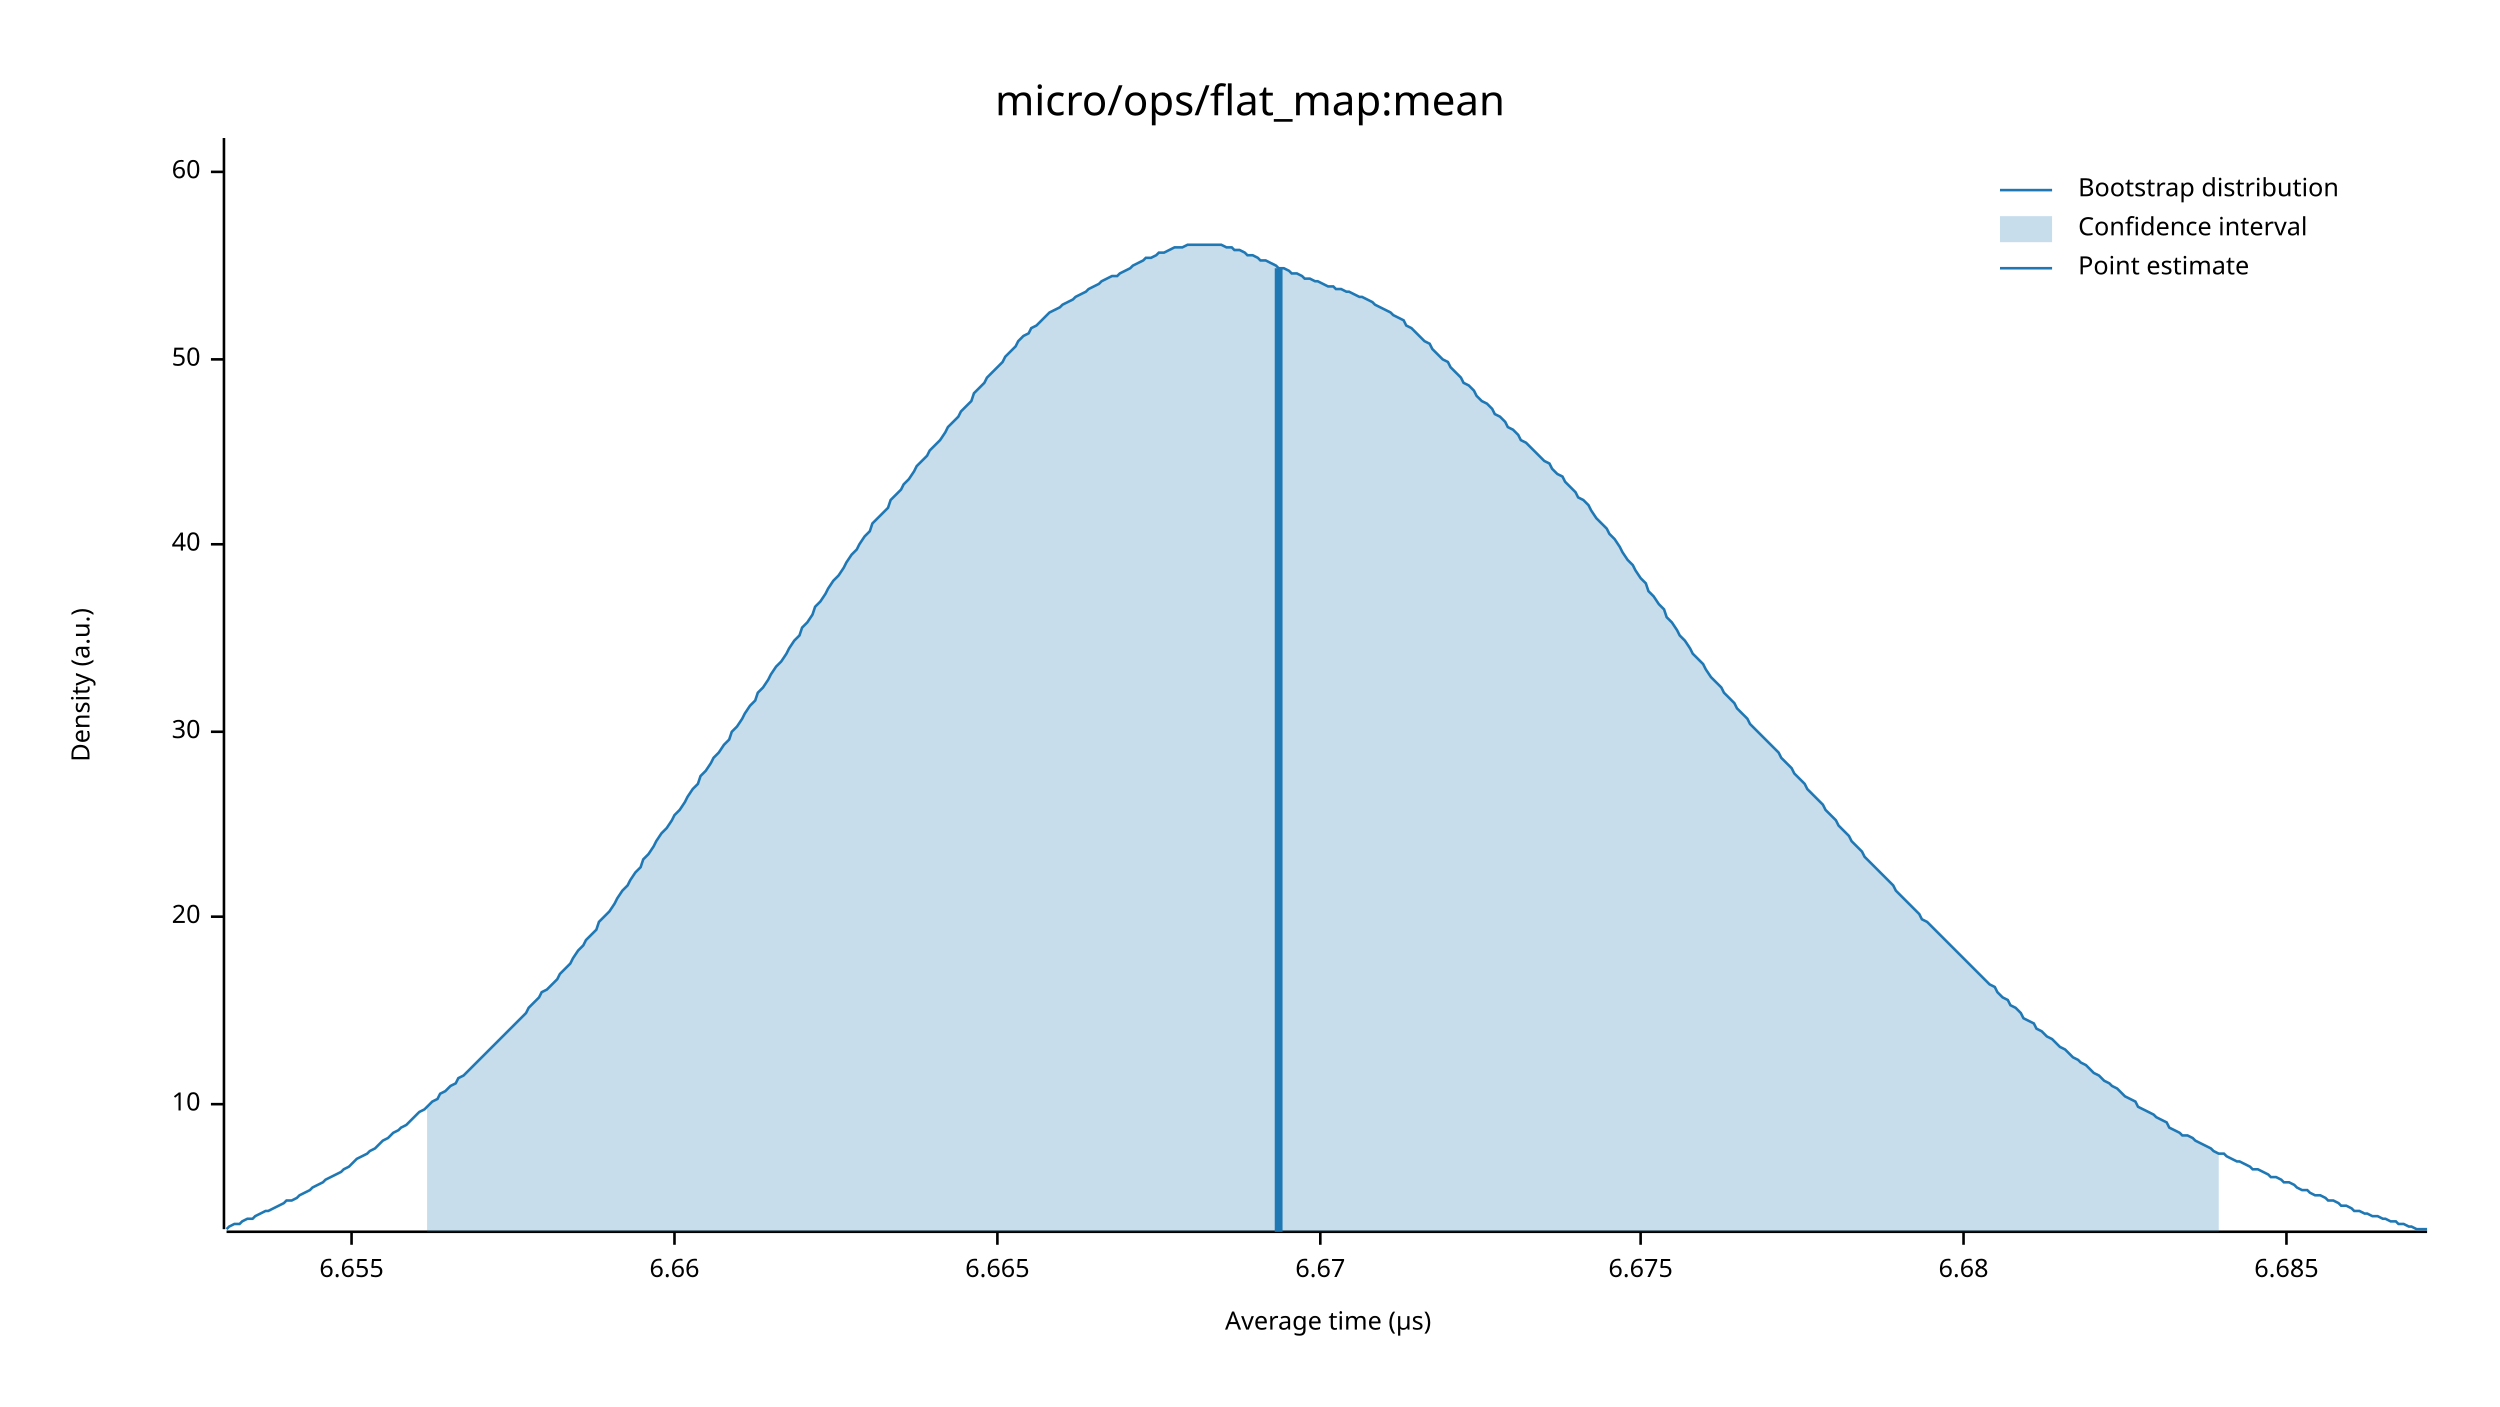
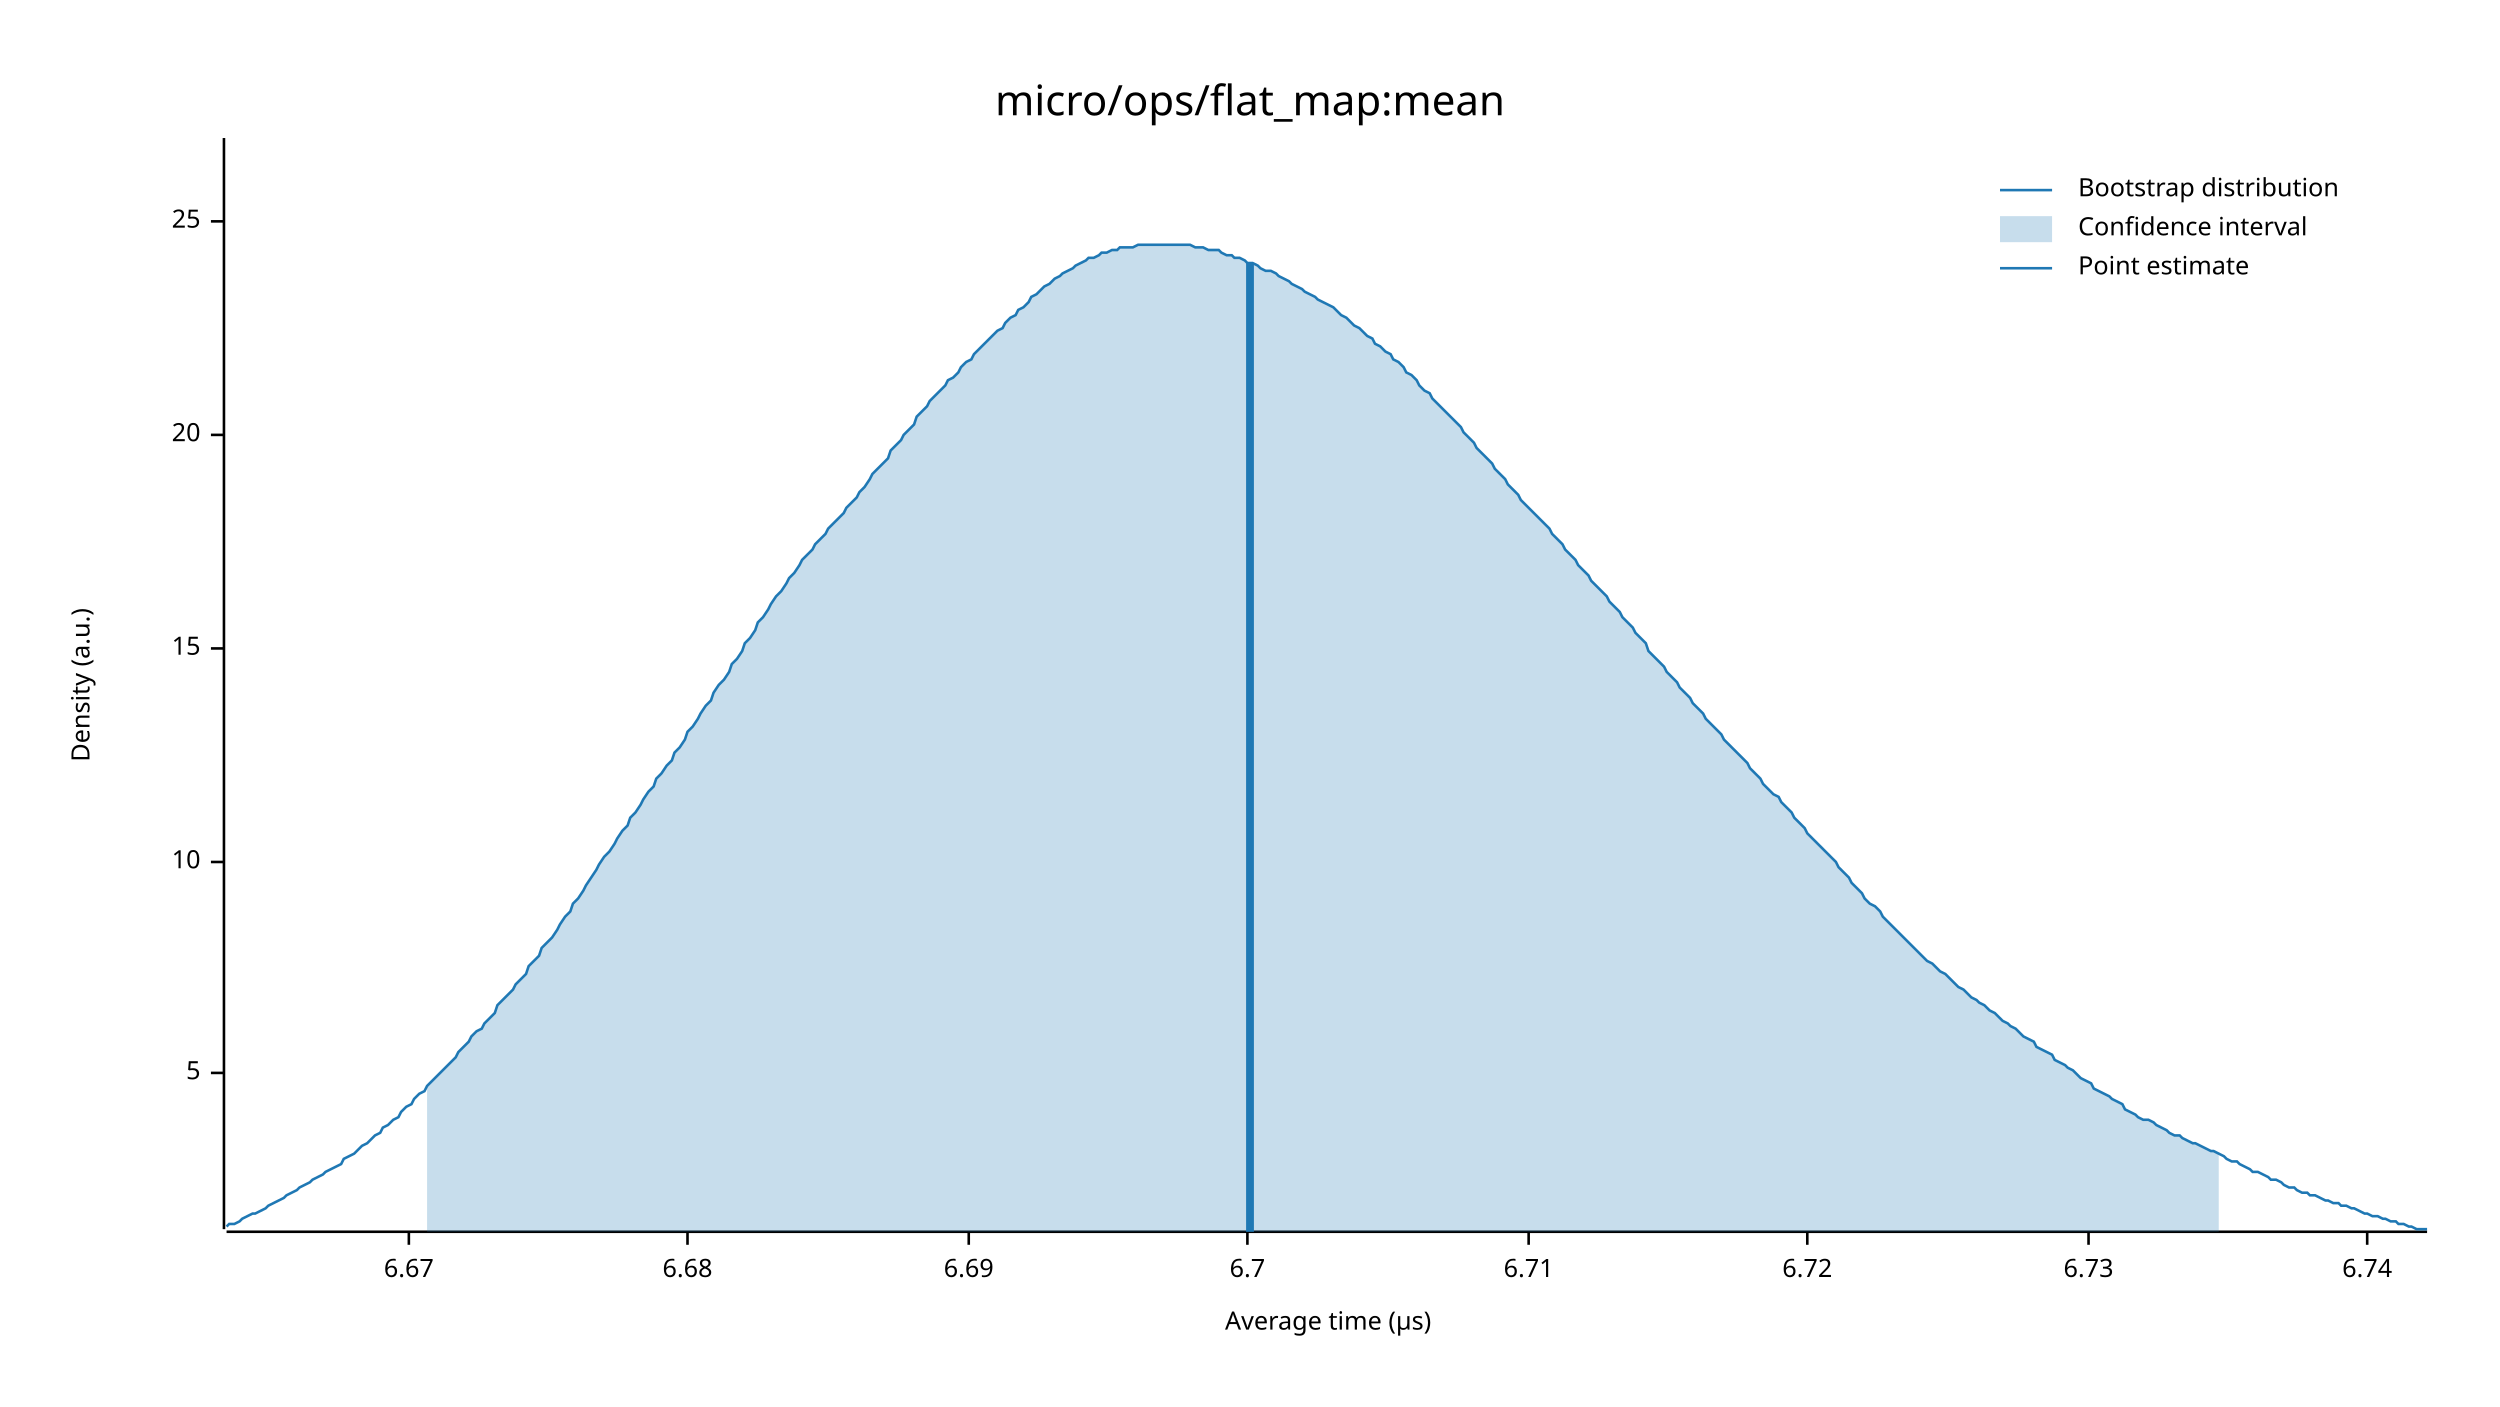
<svg xmlns="http://www.w3.org/2000/svg" width="960" height="540" viewBox="0 0 960 540">
  <text x="480" y="32" dy="0.76em" text-anchor="middle" font-family="sans-serif" font-size="16.129" opacity="1" fill="#000000">
micro/ops/flat_map:mean
</text>
  <text x="27" y="263" dy="0.76em" text-anchor="middle" font-family="sans-serif" font-size="9.677" opacity="1" fill="#000000" transform="rotate(270, 27, 263)">
Density (a.u.)
</text>
  <text x="510" y="513" dy="-0.5ex" text-anchor="middle" font-family="sans-serif" font-size="9.677" opacity="1" fill="#000000">
Average time (µs)
</text>
  <polyline fill="none" opacity="1" stroke="#000000" stroke-width="1" points="86,53 86,472 " />
-   <text x="77" y="424" dy="0.5ex" text-anchor="end" font-family="sans-serif" font-size="9.677" opacity="1" fill="#000000">
+   <text x="77" y="412" dy="0.5ex" text-anchor="end" font-family="sans-serif" font-size="9.677" opacity="1" fill="#000000">
+ 5
+ </text>
+   <polyline fill="none" opacity="1" stroke="#000000" stroke-width="1" points="81,412 86,412 " />
+   <text x="77" y="331" dy="0.5ex" text-anchor="end" font-family="sans-serif" font-size="9.677" opacity="1" fill="#000000">
10
</text>
-   <polyline fill="none" opacity="1" stroke="#000000" stroke-width="1" points="81,424 86,424 " />
-   <text x="77" y="352" dy="0.5ex" text-anchor="end" font-family="sans-serif" font-size="9.677" opacity="1" fill="#000000">
+   <polyline fill="none" opacity="1" stroke="#000000" stroke-width="1" points="81,331 86,331 " />
+   <text x="77" y="249" dy="0.5ex" text-anchor="end" font-family="sans-serif" font-size="9.677" opacity="1" fill="#000000">
+ 15
+ </text>
+   <polyline fill="none" opacity="1" stroke="#000000" stroke-width="1" points="81,249 86,249 " />
+   <text x="77" y="167" dy="0.5ex" text-anchor="end" font-family="sans-serif" font-size="9.677" opacity="1" fill="#000000">
20
</text>
-   <polyline fill="none" opacity="1" stroke="#000000" stroke-width="1" points="81,352 86,352 " />
-   <text x="77" y="281" dy="0.5ex" text-anchor="end" font-family="sans-serif" font-size="9.677" opacity="1" fill="#000000">
- 30
+   <polyline fill="none" opacity="1" stroke="#000000" stroke-width="1" points="81,167 86,167 " />
+   <text x="77" y="85" dy="0.5ex" text-anchor="end" font-family="sans-serif" font-size="9.677" opacity="1" fill="#000000">
+ 25
</text>
-   <polyline fill="none" opacity="1" stroke="#000000" stroke-width="1" points="81,281 86,281 " />
-   <text x="77" y="209" dy="0.5ex" text-anchor="end" font-family="sans-serif" font-size="9.677" opacity="1" fill="#000000">
- 40
- </text>
-   <polyline fill="none" opacity="1" stroke="#000000" stroke-width="1" points="81,209 86,209 " />
-   <text x="77" y="138" dy="0.5ex" text-anchor="end" font-family="sans-serif" font-size="9.677" opacity="1" fill="#000000">
- 50
- </text>
-   <polyline fill="none" opacity="1" stroke="#000000" stroke-width="1" points="81,138 86,138 " />
-   <text x="77" y="66" dy="0.5ex" text-anchor="end" font-family="sans-serif" font-size="9.677" opacity="1" fill="#000000">
- 60
- </text>
-   <polyline fill="none" opacity="1" stroke="#000000" stroke-width="1" points="81,66 86,66 " />
+   <polyline fill="none" opacity="1" stroke="#000000" stroke-width="1" points="81,85 86,85 " />
  <polyline fill="none" opacity="1" stroke="#000000" stroke-width="1" points="87,473 932,473 " />
-   <text x="135" y="483" dy="0.76em" text-anchor="middle" font-family="sans-serif" font-size="9.677" opacity="1" fill="#000000">
- 6.655
- </text>
-   <polyline fill="none" opacity="1" stroke="#000000" stroke-width="1" points="135,473 135,478 " />
-   <text x="259" y="483" dy="0.76em" text-anchor="middle" font-family="sans-serif" font-size="9.677" opacity="1" fill="#000000">
- 6.66
- </text>
-   <polyline fill="none" opacity="1" stroke="#000000" stroke-width="1" points="259,473 259,478 " />
-   <text x="383" y="483" dy="0.76em" text-anchor="middle" font-family="sans-serif" font-size="9.677" opacity="1" fill="#000000">
- 6.665
- </text>
-   <polyline fill="none" opacity="1" stroke="#000000" stroke-width="1" points="383,473 383,478 " />
-   <text x="507" y="483" dy="0.76em" text-anchor="middle" font-family="sans-serif" font-size="9.677" opacity="1" fill="#000000">
+   <text x="157" y="483" dy="0.76em" text-anchor="middle" font-family="sans-serif" font-size="9.677" opacity="1" fill="#000000">
6.67
</text>
-   <polyline fill="none" opacity="1" stroke="#000000" stroke-width="1" points="507,473 507,478 " />
-   <text x="630" y="483" dy="0.76em" text-anchor="middle" font-family="sans-serif" font-size="9.677" opacity="1" fill="#000000">
- 6.675
- </text>
-   <polyline fill="none" opacity="1" stroke="#000000" stroke-width="1" points="630,473 630,478 " />
-   <text x="754" y="483" dy="0.76em" text-anchor="middle" font-family="sans-serif" font-size="9.677" opacity="1" fill="#000000">
+   <polyline fill="none" opacity="1" stroke="#000000" stroke-width="1" points="157,473 157,478 " />
+   <text x="264" y="483" dy="0.76em" text-anchor="middle" font-family="sans-serif" font-size="9.677" opacity="1" fill="#000000">
6.68
</text>
-   <polyline fill="none" opacity="1" stroke="#000000" stroke-width="1" points="754,473 754,478 " />
-   <text x="878" y="483" dy="0.76em" text-anchor="middle" font-family="sans-serif" font-size="9.677" opacity="1" fill="#000000">
- 6.685
+   <polyline fill="none" opacity="1" stroke="#000000" stroke-width="1" points="264,473 264,478 " />
+   <text x="372" y="483" dy="0.76em" text-anchor="middle" font-family="sans-serif" font-size="9.677" opacity="1" fill="#000000">
+ 6.69
</text>
-   <polyline fill="none" opacity="1" stroke="#000000" stroke-width="1" points="878,473 878,478 " />
-   <polyline fill="none" opacity="1" stroke="#1F78B4" stroke-width="1" points="87,472 88,471 90,470 92,470 93,469 95,468 97,468 98,467 100,466 102,465 103,465 105,464 107,463 109,462 110,461 112,461 114,460 115,459 117,458 119,457 120,456 122,455 124,454 125,453 127,452 129,451 131,450 132,449 134,448 136,446 137,445 139,444 141,443 142,442 144,441 146,439 147,438 149,437 151,435 153,434 154,433 156,432 158,430 159,429 161,427 163,426 164,425 166,423 168,422 169,420 171,419 173,417 175,416 176,414 178,413 180,411 181,410 183,408 185,406 186,405 188,403 190,401 191,400 193,398 195,396 197,394 198,393 200,391 202,389 203,387 205,385 207,383 208,381 210,380 212,378 214,376 215,374 217,372 219,370 220,368 222,365 224,363 225,361 227,359 229,357 230,354 232,352 234,350 236,347 237,345 239,342 241,340 242,338 244,335 246,333 247,330 249,328 251,325 252,323 254,320 256,318 258,315 259,313 261,311 263,308 264,306 266,303 268,301 269,298 271,296 273,293 274,291 276,289 278,286 280,284 281,281 283,279 285,276 286,274 288,271 290,269 291,266 293,264 295,261 296,259 298,256 300,254 302,251 303,249 305,246 307,244 308,241 310,239 312,236 313,233 315,231 317,228 318,226 320,223 322,221 324,218 325,216 327,213 329,211 330,209 332,206 334,204 335,201 337,199 339,197 341,195 342,192 344,190 346,188 347,186 349,184 351,181 352,179 354,177 356,175 357,173 359,171 361,169 363,166 364,164 366,162 368,160 369,158 371,156 373,154 374,151 376,149 378,147 379,145 381,143 383,141 385,139 386,137 388,135 390,133 391,131 393,129 395,128 396,126 398,125 400,123 401,122 403,120 405,119 407,118 408,117 410,116 412,115 413,114 415,113 417,112 418,111 420,110 422,109 423,108 425,107 427,106 429,106 430,105 432,104 434,103 435,102 437,101 439,100 440,99 442,99 444,98 445,97 447,97 449,96 451,95 452,95 454,95 456,94 457,94 459,94 461,94 462,94 464,94 466,94 468,94 469,94 471,95 473,95 474,96 476,96 478,97 479,98 481,98 483,99 484,100 486,100 488,101 490,102 491,103 493,103 495,104 496,105 498,105 500,106 501,107 503,107 505,108 506,108 508,109 510,110 512,110 513,111 515,111 517,112 518,112 520,113 522,114 523,114 525,115 527,116 528,117 530,118 532,119 534,120 535,121 537,122 539,123 540,125 542,126 544,128 545,129 547,131 549,132 550,134 552,136 554,138 556,139 557,141 559,143 561,145 562,147 564,148 566,150 567,152 569,154 571,155 573,157 574,159 576,160 578,162 579,164 581,165 583,167 584,169 586,170 588,172 589,173 591,175 593,177 595,178 596,180 598,182 600,183 601,185 603,187 605,189 606,191 608,192 610,194 611,196 613,199 615,201 617,203 618,205 620,207 622,210 623,212 625,215 627,217 628,219 630,222 632,224 633,227 635,229 637,232 639,234 640,237 642,239 644,242 645,244 647,246 649,249 650,251 652,253 654,255 655,257 657,260 659,262 661,264 662,266 664,268 666,270 667,272 669,274 671,276 672,278 674,280 676,282 677,283 679,285 681,287 683,289 684,291 686,293 688,295 689,297 691,299 693,301 694,303 696,305 698,307 700,309 701,311 703,313 705,315 706,317 708,319 710,321 711,323 713,325 715,327 716,329 718,331 720,333 722,335 723,336 725,338 727,340 728,342 730,344 732,346 733,347 735,349 737,351 738,353 740,354 742,356 744,358 745,359 747,361 749,363 750,364 752,366 754,368 755,369 757,371 759,373 760,374 762,376 764,378 766,379 767,381 769,383 771,384 772,386 774,387 776,389 777,391 779,392 781,393 782,395 784,396 786,398 788,399 789,400 791,402 793,403 794,404 796,406 798,407 799,408 801,409 803,411 804,412 806,413 808,415 810,416 811,417 813,418 815,420 816,421 818,422 820,423 821,425 823,426 825,427 827,428 828,429 830,430 832,431 833,433 835,434 837,435 838,436 840,436 842,437 843,438 845,439 847,440 849,441 850,442 852,443 854,443 855,444 857,445 859,446 860,446 862,447 864,448 865,449 867,449 869,450 871,451 872,452 874,452 876,453 877,454 879,454 881,455 882,456 884,457 886,457 887,458 889,459 891,459 893,460 894,461 896,461 898,462 899,463 901,463 903,464 904,465 906,465 908,466 909,466 911,467 913,467 915,468 916,468 918,469 920,469 921,470 923,470 925,471 926,471 928,472 930,472 932,472 " />
-   <polygon opacity="0.25" fill="#1F78B4" points="164,425 166,423 168,422 169,420 171,419 173,417 175,416 176,414 178,413 180,411 181,410 183,408 185,406 186,405 188,403 190,401 191,400 193,398 195,396 197,394 198,393 200,391 202,389 203,387 205,385 207,383 208,381 210,380 212,378 214,376 215,374 217,372 219,370 220,368 222,365 224,363 225,361 227,359 229,357 230,354 232,352 234,350 236,347 237,345 239,342 241,340 242,338 244,335 246,333 247,330 249,328 251,325 252,323 254,320 256,318 258,315 259,313 261,311 263,308 264,306 266,303 268,301 269,298 271,296 273,293 274,291 276,289 278,286 280,284 281,281 283,279 285,276 286,274 288,271 290,269 291,266 293,264 295,261 296,259 298,256 300,254 302,251 303,249 305,246 307,244 308,241 310,239 312,236 313,233 315,231 317,228 318,226 320,223 322,221 324,218 325,216 327,213 329,211 330,209 332,206 334,204 335,201 337,199 339,197 341,195 342,192 344,190 346,188 347,186 349,184 351,181 352,179 354,177 356,175 357,173 359,171 361,169 363,166 364,164 366,162 368,160 369,158 371,156 373,154 374,151 376,149 378,147 379,145 381,143 383,141 385,139 386,137 388,135 390,133 391,131 393,129 395,128 396,126 398,125 400,123 401,122 403,120 405,119 407,118 408,117 410,116 412,115 413,114 415,113 417,112 418,111 420,110 422,109 423,108 425,107 427,106 429,106 430,105 432,104 434,103 435,102 437,101 439,100 440,99 442,99 444,98 445,97 447,97 449,96 451,95 452,95 454,95 456,94 457,94 459,94 461,94 462,94 464,94 466,94 468,94 469,94 471,95 473,95 474,96 476,96 478,97 479,98 481,98 483,99 484,100 486,100 488,101 490,102 491,103 493,103 495,104 496,105 498,105 500,106 501,107 503,107 505,108 506,108 508,109 510,110 512,110 513,111 515,111 517,112 518,112 520,113 522,114 523,114 525,115 527,116 528,117 530,118 532,119 534,120 535,121 537,122 539,123 540,125 542,126 544,128 545,129 547,131 549,132 550,134 552,136 554,138 556,139 557,141 559,143 561,145 562,147 564,148 566,150 567,152 569,154 571,155 573,157 574,159 576,160 578,162 579,164 581,165 583,167 584,169 586,170 588,172 589,173 591,175 593,177 595,178 596,180 598,182 600,183 601,185 603,187 605,189 606,191 608,192 610,194 611,196 613,199 615,201 617,203 618,205 620,207 622,210 623,212 625,215 627,217 628,219 630,222 632,224 633,227 635,229 637,232 639,234 640,237 642,239 644,242 645,244 647,246 649,249 650,251 652,253 654,255 655,257 657,260 659,262 661,264 662,266 664,268 666,270 667,272 669,274 671,276 672,278 674,280 676,282 677,283 679,285 681,287 683,289 684,291 686,293 688,295 689,297 691,299 693,301 694,303 696,305 698,307 700,309 701,311 703,313 705,315 706,317 708,319 710,321 711,323 713,325 715,327 716,329 718,331 720,333 722,335 723,336 725,338 727,340 728,342 730,344 732,346 733,347 735,349 737,351 738,353 740,354 742,356 744,358 745,359 747,361 749,363 750,364 752,366 754,368 755,369 757,371 759,373 760,374 762,376 764,378 766,379 767,381 769,383 771,384 772,386 774,387 776,389 777,391 779,392 781,393 782,395 784,396 786,398 788,399 789,400 791,402 793,403 794,404 796,406 798,407 799,408 801,409 803,411 804,412 806,413 808,415 810,416 811,417 813,418 815,420 816,421 818,422 820,423 821,425 823,426 825,427 827,428 828,429 830,430 832,431 833,433 835,434 837,435 838,436 840,436 842,437 843,438 845,439 847,440 849,441 850,442 852,443 852,473 164,473 " />
-   <polyline fill="none" opacity="1" stroke="#1F78B4" stroke-width="3" points="491,473 491,103 " />
+   <polyline fill="none" opacity="1" stroke="#000000" stroke-width="1" points="372,473 372,478 " />
+   <text x="479" y="483" dy="0.76em" text-anchor="middle" font-family="sans-serif" font-size="9.677" opacity="1" fill="#000000">
+ 6.7
+ </text>
+   <polyline fill="none" opacity="1" stroke="#000000" stroke-width="1" points="479,473 479,478 " />
+   <text x="587" y="483" dy="0.76em" text-anchor="middle" font-family="sans-serif" font-size="9.677" opacity="1" fill="#000000">
+ 6.71
+ </text>
+   <polyline fill="none" opacity="1" stroke="#000000" stroke-width="1" points="587,473 587,478 " />
+   <text x="694" y="483" dy="0.76em" text-anchor="middle" font-family="sans-serif" font-size="9.677" opacity="1" fill="#000000">
+ 6.72
+ </text>
+   <polyline fill="none" opacity="1" stroke="#000000" stroke-width="1" points="694,473 694,478 " />
+   <text x="802" y="483" dy="0.76em" text-anchor="middle" font-family="sans-serif" font-size="9.677" opacity="1" fill="#000000">
+ 6.73
+ </text>
+   <polyline fill="none" opacity="1" stroke="#000000" stroke-width="1" points="802,473 802,478 " />
+   <text x="909" y="483" dy="0.76em" text-anchor="middle" font-family="sans-serif" font-size="9.677" opacity="1" fill="#000000">
+ 6.74
+ </text>
+   <polyline fill="none" opacity="1" stroke="#000000" stroke-width="1" points="909,473 909,478 " />
+   <polyline fill="none" opacity="1" stroke="#1F78B4" stroke-width="1" points="87,471 88,470 90,470 92,469 93,468 95,467 97,466 98,466 100,465 102,464 103,463 105,462 107,461 109,460 110,459 112,458 114,457 115,456 117,455 119,454 120,453 122,452 124,451 125,450 127,449 129,448 131,447 132,445 134,444 136,443 137,442 139,440 141,439 142,438 144,436 146,435 147,433 149,432 151,430 153,429 154,427 156,425 158,424 159,422 161,420 163,419 164,417 166,415 168,413 169,412 171,410 173,408 175,406 176,404 178,402 180,400 181,398 183,396 185,395 186,393 188,391 190,389 191,386 193,384 195,382 197,380 198,378 200,376 202,374 203,371 205,369 207,367 208,364 210,362 212,360 214,357 215,355 217,352 219,350 220,347 222,345 224,342 225,340 227,337 229,334 230,332 232,329 234,327 236,324 237,322 239,319 241,317 242,314 244,312 246,309 247,307 249,304 251,302 252,299 254,297 256,294 258,292 259,289 261,287 263,284 264,281 266,279 268,276 269,274 271,271 273,269 274,266 276,263 278,261 280,258 281,255 283,253 285,250 286,247 288,245 290,242 291,239 293,237 295,234 296,232 298,229 300,227 302,224 303,222 305,220 307,217 308,215 310,213 312,211 313,209 315,207 317,205 318,203 320,201 322,199 324,197 325,195 327,193 329,191 330,189 332,187 334,184 335,182 337,180 339,178 341,176 342,173 344,171 346,169 347,167 349,165 351,163 352,160 354,158 356,156 357,154 359,152 361,150 363,148 364,146 366,145 368,143 369,141 371,139 373,138 374,136 376,134 378,132 379,131 381,129 383,127 385,126 386,124 388,122 390,121 391,119 393,118 395,116 396,114 398,113 400,111 401,110 403,109 405,107 407,106 408,105 410,104 412,103 413,102 415,101 417,100 418,99 420,99 422,98 423,97 425,97 427,96 429,96 430,95 432,95 434,95 435,95 437,94 439,94 440,94 442,94 444,94 445,94 447,94 449,94 451,94 452,94 454,94 456,94 457,94 459,95 461,95 462,95 464,96 466,96 468,96 469,97 471,98 473,98 474,99 476,99 478,100 479,101 481,101 483,102 484,103 486,104 488,104 490,105 491,106 493,107 495,108 496,109 498,110 500,111 501,112 503,113 505,114 506,115 508,116 510,117 512,118 513,119 515,121 517,122 518,123 520,125 522,126 523,127 525,129 527,130 528,132 530,133 532,135 534,136 535,138 537,139 539,141 540,143 542,144 544,146 545,148 547,150 549,151 550,153 552,155 554,157 556,159 557,160 559,162 561,164 562,166 564,168 566,170 567,172 569,174 571,176 573,178 574,180 576,182 578,184 579,186 581,188 583,190 584,192 586,194 588,196 589,197 591,199 593,201 595,203 596,205 598,207 600,209 601,211 603,213 605,215 606,217 608,219 610,221 611,223 613,225 615,227 617,229 618,231 620,233 622,235 623,237 625,239 627,241 628,243 630,245 632,247 633,250 635,252 637,254 639,256 640,258 642,260 644,262 645,264 647,266 649,268 650,270 652,272 654,274 655,276 657,278 659,280 661,282 662,284 664,286 666,288 667,289 669,291 671,293 672,295 674,297 676,299 677,301 679,303 681,305 683,306 684,308 686,310 688,312 689,314 691,316 693,318 694,320 696,322 698,324 700,326 701,327 703,329 705,331 706,333 708,335 710,337 711,339 713,341 715,343 716,345 718,347 720,348 722,350 723,352 725,354 727,356 728,357 730,359 732,361 733,362 735,364 737,366 738,367 740,369 742,370 744,372 745,373 747,374 749,376 750,377 752,379 754,380 755,381 757,383 759,384 760,385 762,386 764,388 766,389 767,390 769,392 771,393 772,394 774,395 776,397 777,398 779,399 781,400 782,402 784,403 786,404 788,405 789,407 791,408 793,409 794,410 796,411 798,413 799,414 801,415 803,416 804,418 806,419 808,420 810,421 811,422 813,423 815,424 816,426 818,427 820,428 821,429 823,430 825,430 827,431 828,432 830,433 832,434 833,435 835,436 837,436 838,437 840,438 842,439 843,439 845,440 847,441 849,442 850,442 852,443 854,444 855,445 857,446 859,446 860,447 862,448 864,449 865,450 867,450 869,451 871,452 872,453 874,453 876,454 877,455 879,456 881,456 882,457 884,458 886,458 887,459 889,459 891,460 893,461 894,461 896,462 898,462 899,463 901,463 903,464 904,464 906,465 908,466 909,466 911,467 913,467 915,468 916,468 918,469 920,469 921,470 923,470 925,471 926,471 928,472 930,472 932,472 " />
+   <polygon opacity="0.25" fill="#1F78B4" points="164,417 166,415 168,413 169,412 171,410 173,408 175,406 176,404 178,402 180,400 181,398 183,396 185,395 186,393 188,391 190,389 191,386 193,384 195,382 197,380 198,378 200,376 202,374 203,371 205,369 207,367 208,364 210,362 212,360 214,357 215,355 217,352 219,350 220,347 222,345 224,342 225,340 227,337 229,334 230,332 232,329 234,327 236,324 237,322 239,319 241,317 242,314 244,312 246,309 247,307 249,304 251,302 252,299 254,297 256,294 258,292 259,289 261,287 263,284 264,281 266,279 268,276 269,274 271,271 273,269 274,266 276,263 278,261 280,258 281,255 283,253 285,250 286,247 288,245 290,242 291,239 293,237 295,234 296,232 298,229 300,227 302,224 303,222 305,220 307,217 308,215 310,213 312,211 313,209 315,207 317,205 318,203 320,201 322,199 324,197 325,195 327,193 329,191 330,189 332,187 334,184 335,182 337,180 339,178 341,176 342,173 344,171 346,169 347,167 349,165 351,163 352,160 354,158 356,156 357,154 359,152 361,150 363,148 364,146 366,145 368,143 369,141 371,139 373,138 374,136 376,134 378,132 379,131 381,129 383,127 385,126 386,124 388,122 390,121 391,119 393,118 395,116 396,114 398,113 400,111 401,110 403,109 405,107 407,106 408,105 410,104 412,103 413,102 415,101 417,100 418,99 420,99 422,98 423,97 425,97 427,96 429,96 430,95 432,95 434,95 435,95 437,94 439,94 440,94 442,94 444,94 445,94 447,94 449,94 451,94 452,94 454,94 456,94 457,94 459,95 461,95 462,95 464,96 466,96 468,96 469,97 471,98 473,98 474,99 476,99 478,100 479,101 481,101 483,102 484,103 486,104 488,104 490,105 491,106 493,107 495,108 496,109 498,110 500,111 501,112 503,113 505,114 506,115 508,116 510,117 512,118 513,119 515,121 517,122 518,123 520,125 522,126 523,127 525,129 527,130 528,132 530,133 532,135 534,136 535,138 537,139 539,141 540,143 542,144 544,146 545,148 547,150 549,151 550,153 552,155 554,157 556,159 557,160 559,162 561,164 562,166 564,168 566,170 567,172 569,174 571,176 573,178 574,180 576,182 578,184 579,186 581,188 583,190 584,192 586,194 588,196 589,197 591,199 593,201 595,203 596,205 598,207 600,209 601,211 603,213 605,215 606,217 608,219 610,221 611,223 613,225 615,227 617,229 618,231 620,233 622,235 623,237 625,239 627,241 628,243 630,245 632,247 633,250 635,252 637,254 639,256 640,258 642,260 644,262 645,264 647,266 649,268 650,270 652,272 654,274 655,276 657,278 659,280 661,282 662,284 664,286 666,288 667,289 669,291 671,293 672,295 674,297 676,299 677,301 679,303 681,305 683,306 684,308 686,310 688,312 689,314 691,316 693,318 694,320 696,322 698,324 700,326 701,327 703,329 705,331 706,333 708,335 710,337 711,339 713,341 715,343 716,345 718,347 720,348 722,350 723,352 725,354 727,356 728,357 730,359 732,361 733,362 735,364 737,366 738,367 740,369 742,370 744,372 745,373 747,374 749,376 750,377 752,379 754,380 755,381 757,383 759,384 760,385 762,386 764,388 766,389 767,390 769,392 771,393 772,394 774,395 776,397 777,398 779,399 781,400 782,402 784,403 786,404 788,405 789,407 791,408 793,409 794,410 796,411 798,413 799,414 801,415 803,416 804,418 806,419 808,420 810,421 811,422 813,423 815,424 816,426 818,427 820,428 821,429 823,430 825,430 827,431 828,432 830,433 832,434 833,435 835,436 837,436 838,437 840,438 842,439 843,439 845,440 847,441 849,442 850,442 852,443 852,473 164,473 " />
+   <polyline fill="none" opacity="1" stroke="#1F78B4" stroke-width="3" points="480,473 480,101 " />
  <text x="798" y="68" dy="0.76em" text-anchor="start" font-family="sans-serif" font-size="9.677" opacity="1" fill="#000000">
Bootstrap distribution
</text>
  <text x="798" y="83" dy="0.76em" text-anchor="start" font-family="sans-serif" font-size="9.677" opacity="1" fill="#000000">
Confidence interval
</text>
  <text x="798" y="98" dy="0.76em" text-anchor="start" font-family="sans-serif" font-size="9.677" opacity="1" fill="#000000">
Point estimate
</text>
  <polyline fill="none" opacity="1" stroke="#1F78B4" stroke-width="1" points="768,73 788,73 " />
  <rect x="768" y="83" width="20" height="10" opacity="0.25" fill="#1F78B4" stroke="none" />
  <polyline fill="none" opacity="1" stroke="#1F78B4" stroke-width="1" points="768,103 788,103 " />
</svg>
